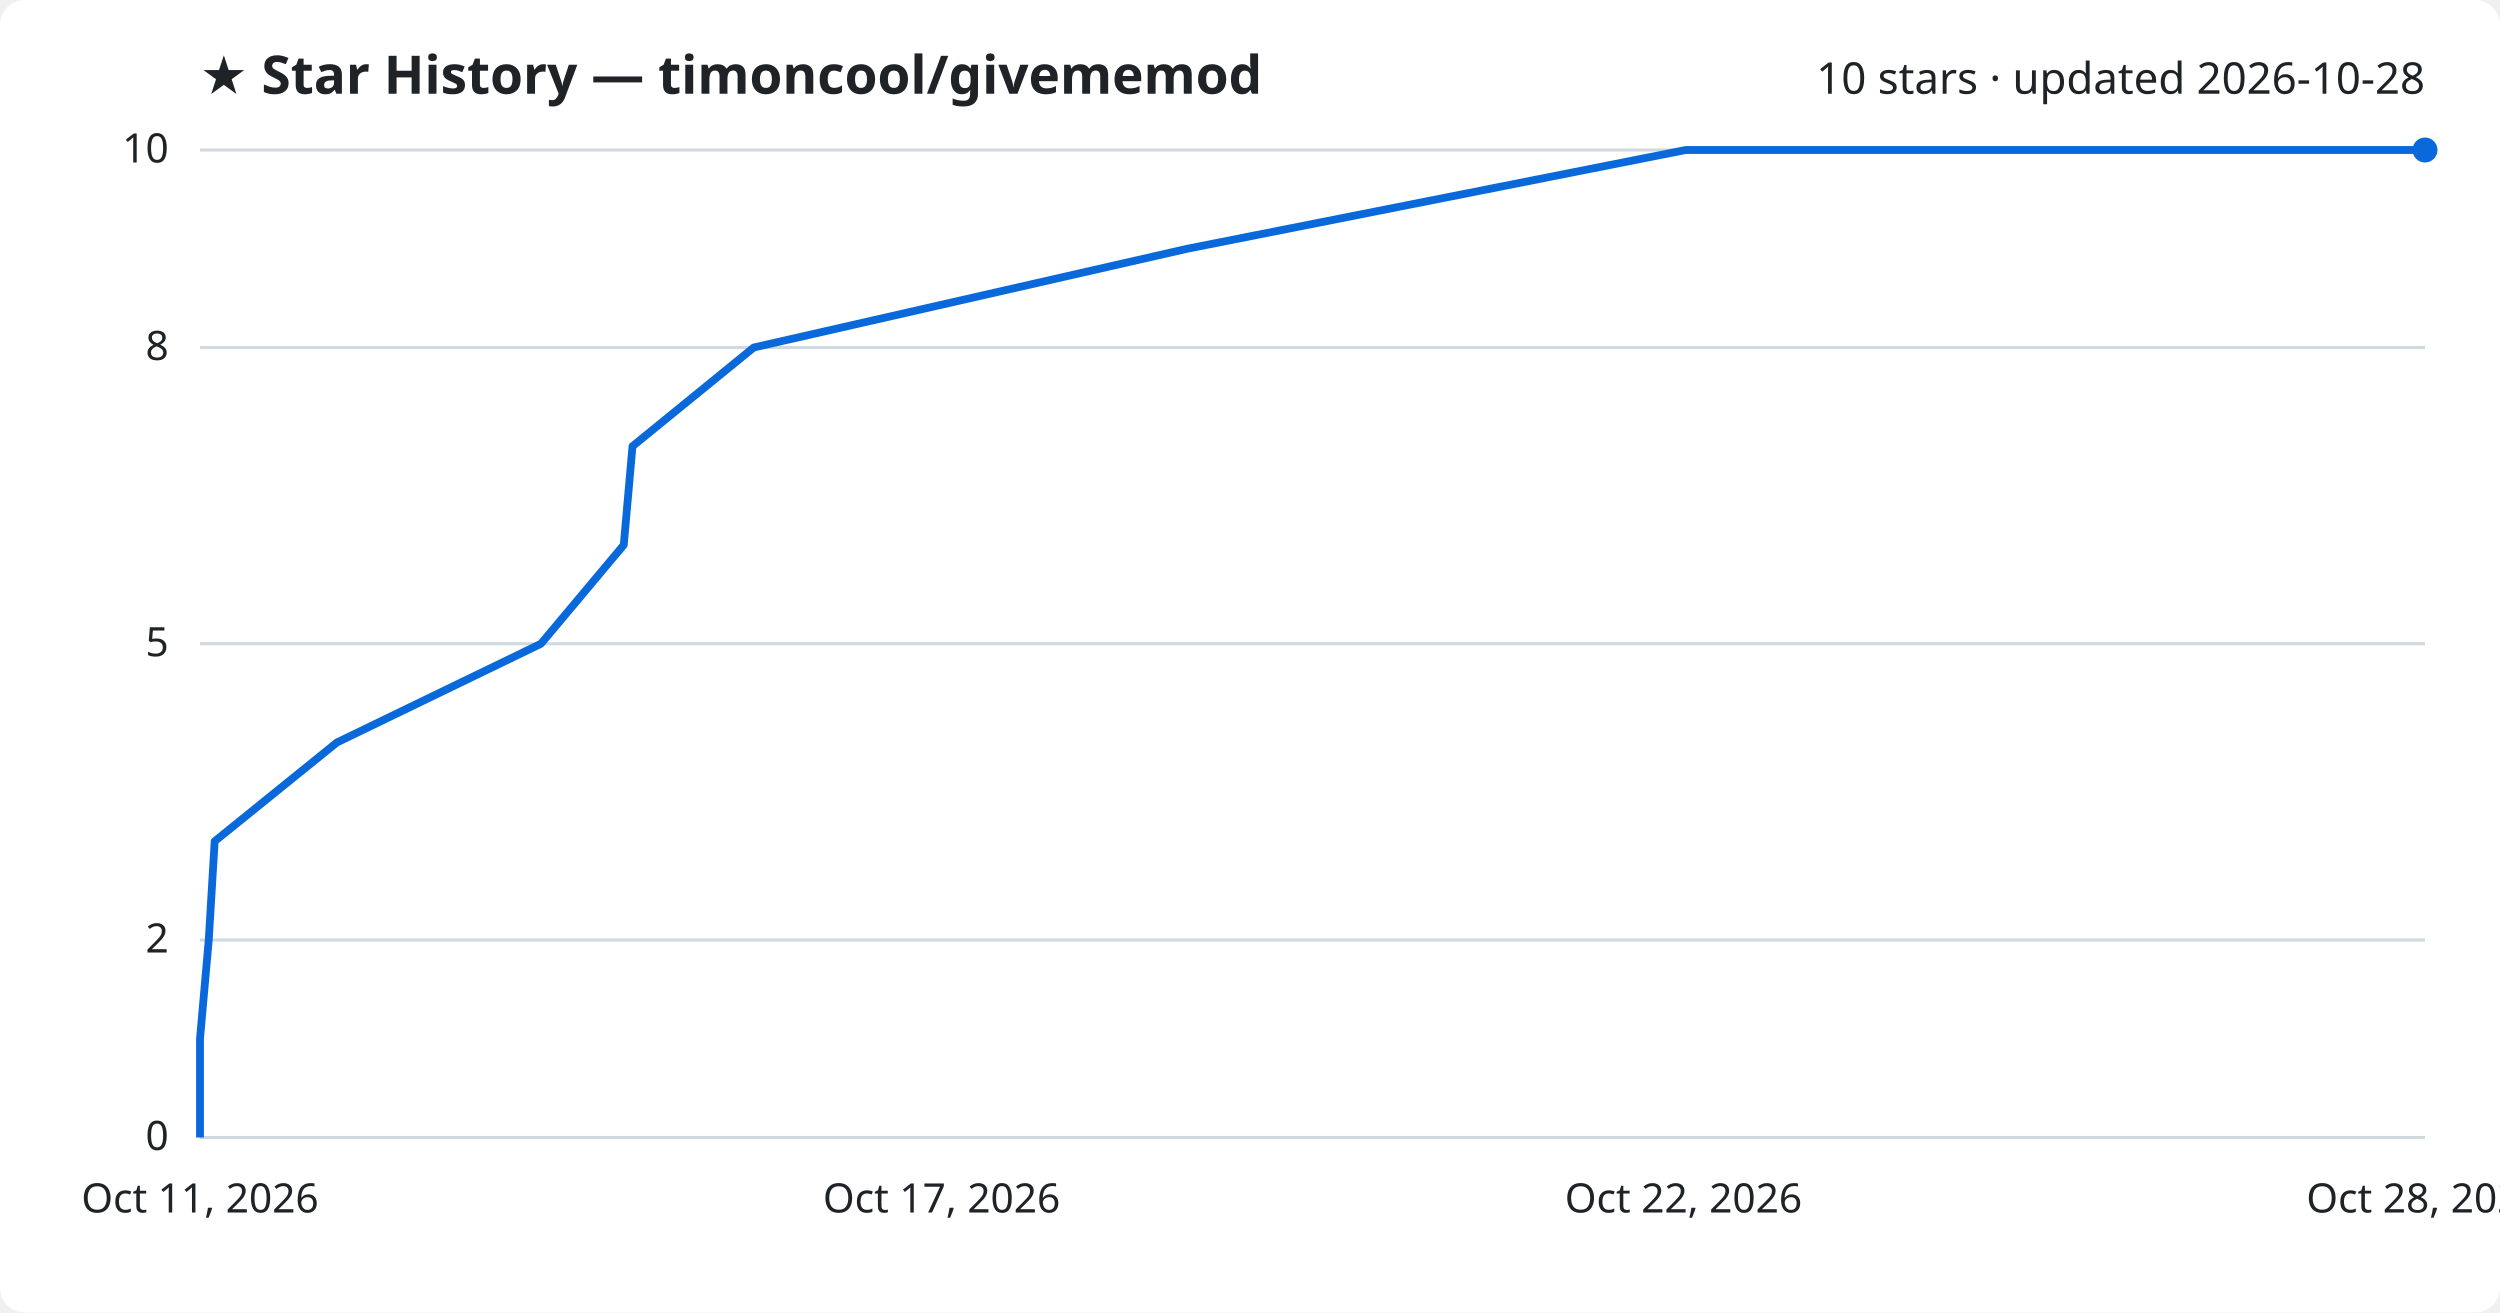
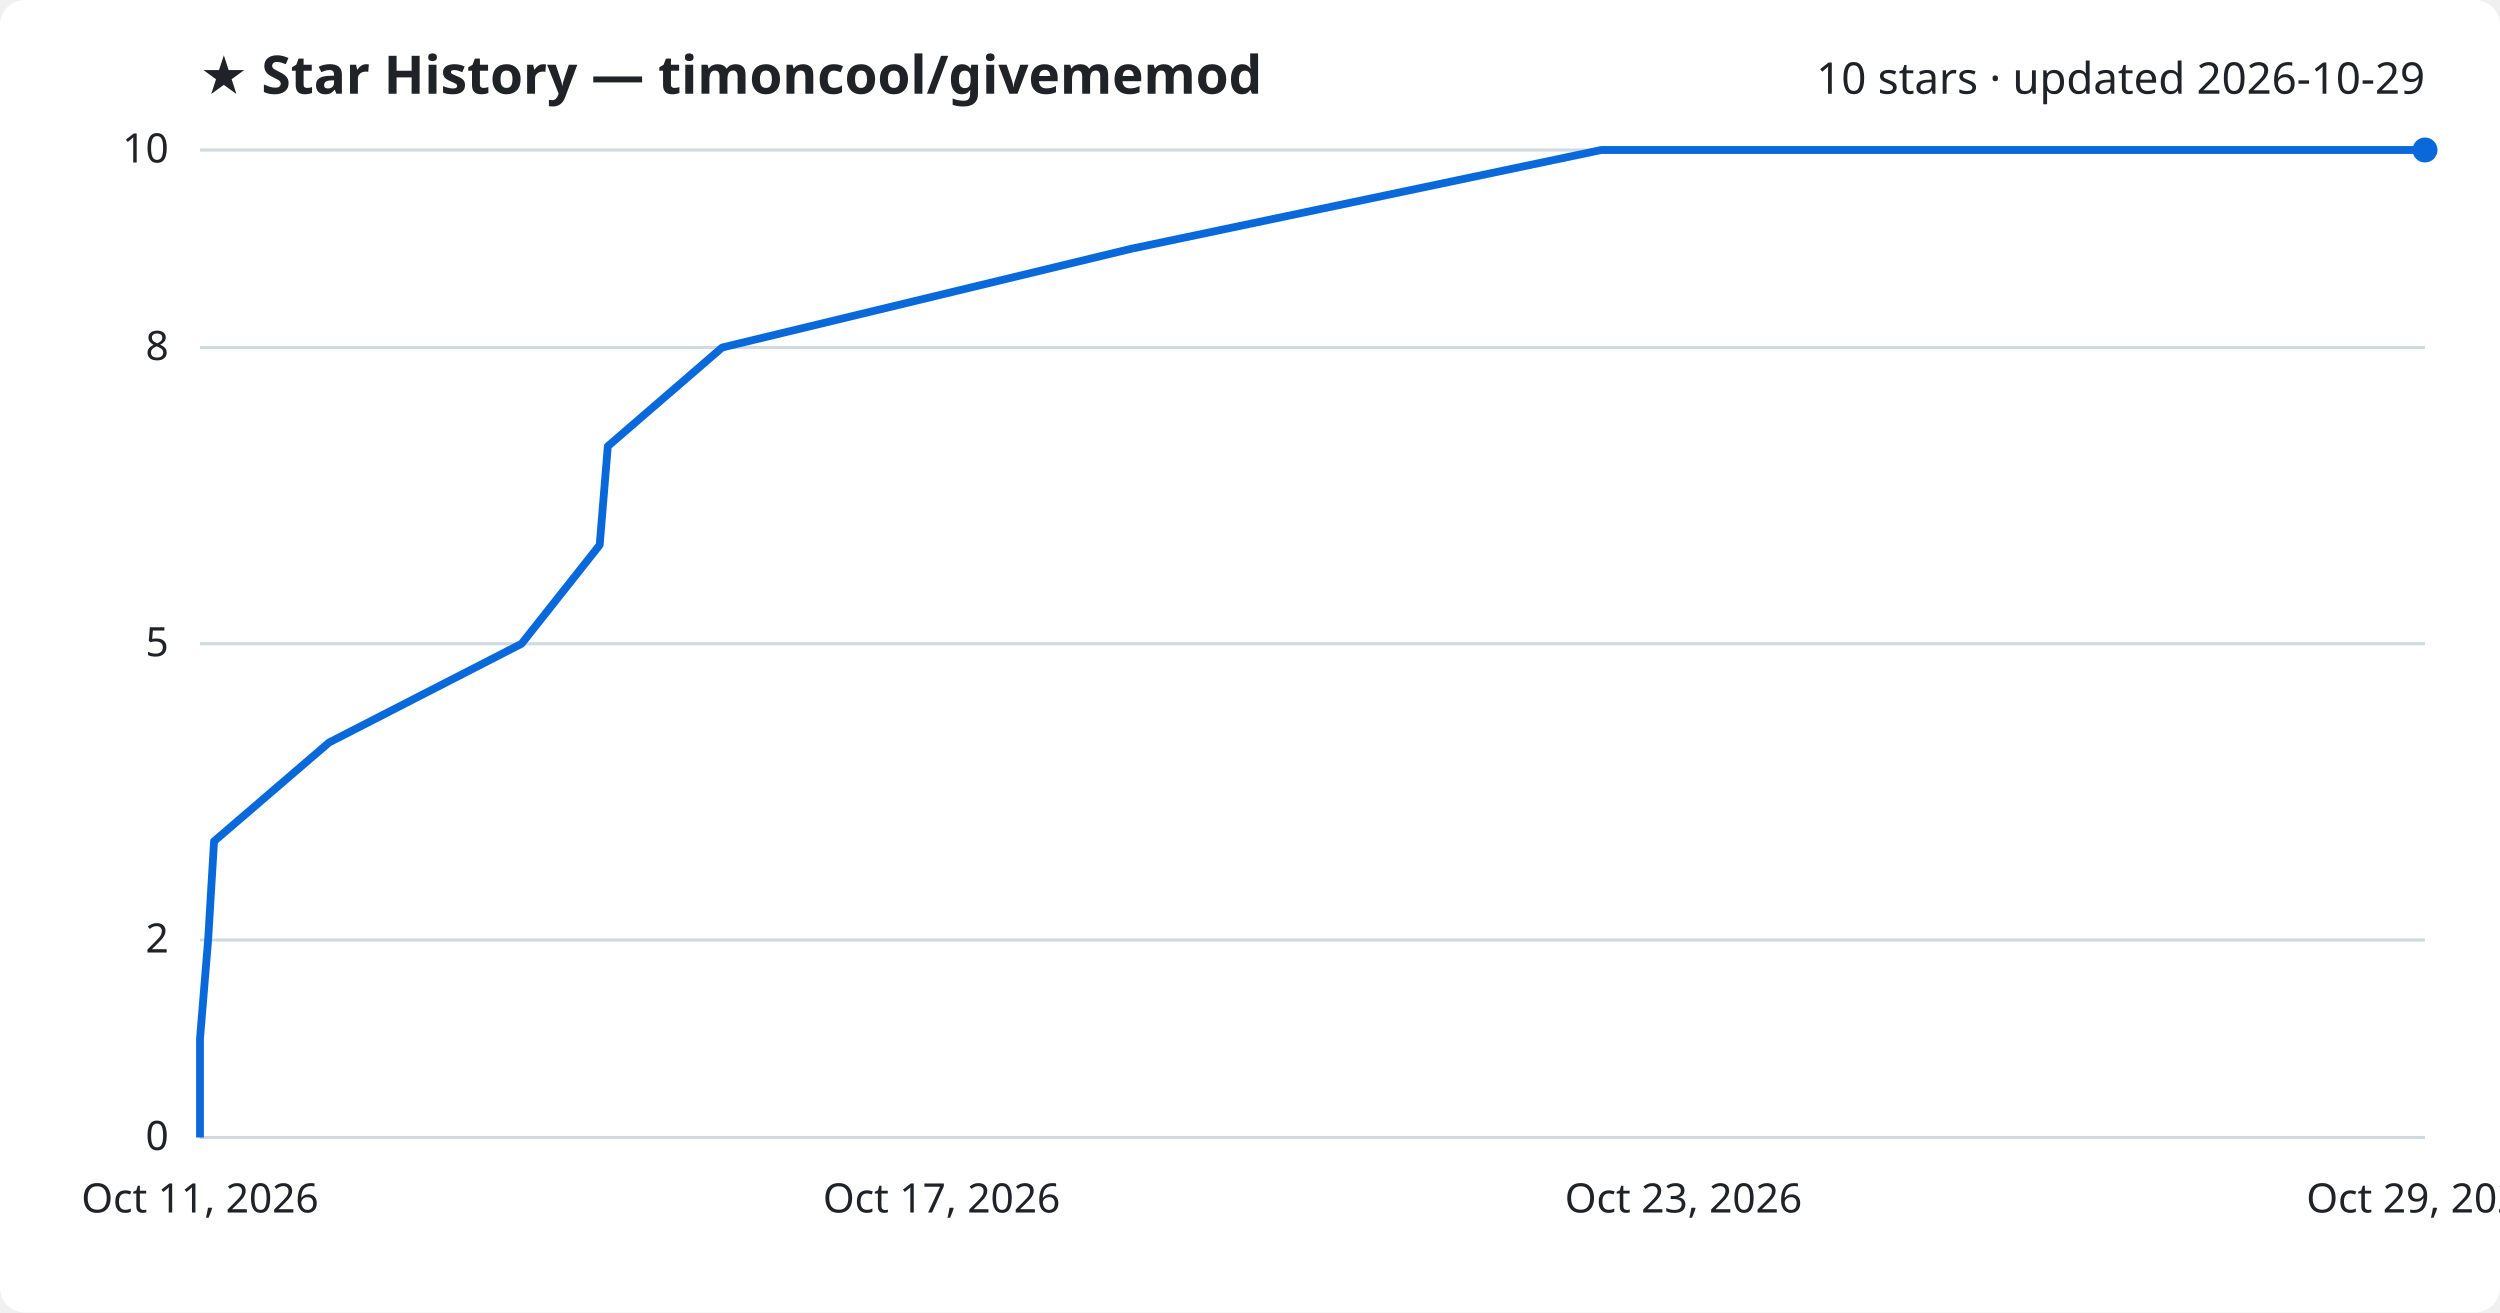
<svg xmlns="http://www.w3.org/2000/svg" viewBox="0 0 800 420" font-family="Segoe UI, sans-serif">
  <rect width="800" height="420" fill="#ffffff" rx="8" />
  <text x="64" y="30" fill="#1f2328" font-size="17" font-weight="700">★ Star History — timoncool/givememod</text>
-   <text x="776" y="30" fill="#1f2328" font-size="14" text-anchor="end">10 stars · updated 2026-10-28</text>
+   <text x="776" y="30" fill="#1f2328" font-size="14" text-anchor="end">10 stars · updated 2026-10-29</text>
  <line x1="64" y1="364.0" x2="776" y2="364.0" stroke="#d1d9e0" stroke-width="1" />
  <text x="54" y="368.0" fill="#1f2328" font-size="13" text-anchor="end">0</text>
  <line x1="64" y1="300.8" x2="776" y2="300.8" stroke="#d1d9e0" stroke-width="1" />
  <text x="54" y="304.8" fill="#1f2328" font-size="13" text-anchor="end">2</text>
  <line x1="64" y1="206.0" x2="776" y2="206.0" stroke="#d1d9e0" stroke-width="1" />
  <text x="54" y="210.0" fill="#1f2328" font-size="13" text-anchor="end">5</text>
  <line x1="64" y1="111.2" x2="776" y2="111.2" stroke="#d1d9e0" stroke-width="1" />
  <text x="54" y="115.2" fill="#1f2328" font-size="13" text-anchor="end">8</text>
  <line x1="64" y1="48.0" x2="776" y2="48.0" stroke="#d1d9e0" stroke-width="1" />
  <text x="54" y="52.0" fill="#1f2328" font-size="13" text-anchor="end">10</text>
-   <path d="M64.0,364.0 L64.0,332.4 L66.8,300.8 L68.7,269.2 L107.8,237.6 L173.1,206.0 L199.6,174.4 L202.4,142.8 L241.2,111.2 L379.9,79.6 L539.4,48.0 L776.0,48.0" fill="none" stroke="#0969da" stroke-width="2.5" stroke-linejoin="round" />
+   <path d="M64.0,364.0 L64.0,332.4 L66.6,300.8 L68.5,269.2 L105.3,237.6 L166.9,206.0 L191.9,174.4 L194.5,142.8 L231.1,111.2 L362.0,79.6 L512.4,48.0 L776.0,48.0" fill="none" stroke="#0969da" stroke-width="2.5" stroke-linejoin="round" />
  <circle cx="776.0" cy="48.0" r="4" fill="#0969da" />
  <text x="64.0" y="388" fill="#1f2328" font-size="13" text-anchor="middle">Oct 11, 2026</text>
  <text x="301.3" y="388" fill="#1f2328" font-size="13" text-anchor="middle">Oct 17, 2026</text>
-   <text x="538.7" y="388" fill="#1f2328" font-size="13" text-anchor="middle">Oct 22, 2026</text>
-   <text x="776.0" y="388" fill="#1f2328" font-size="13" text-anchor="middle">Oct 28, 2026</text>
+   <text x="538.7" y="388" fill="#1f2328" font-size="13" text-anchor="middle">Oct 23, 2026</text>
+   <text x="776.0" y="388" fill="#1f2328" font-size="13" text-anchor="middle">Oct 29, 2026</text>
</svg>
